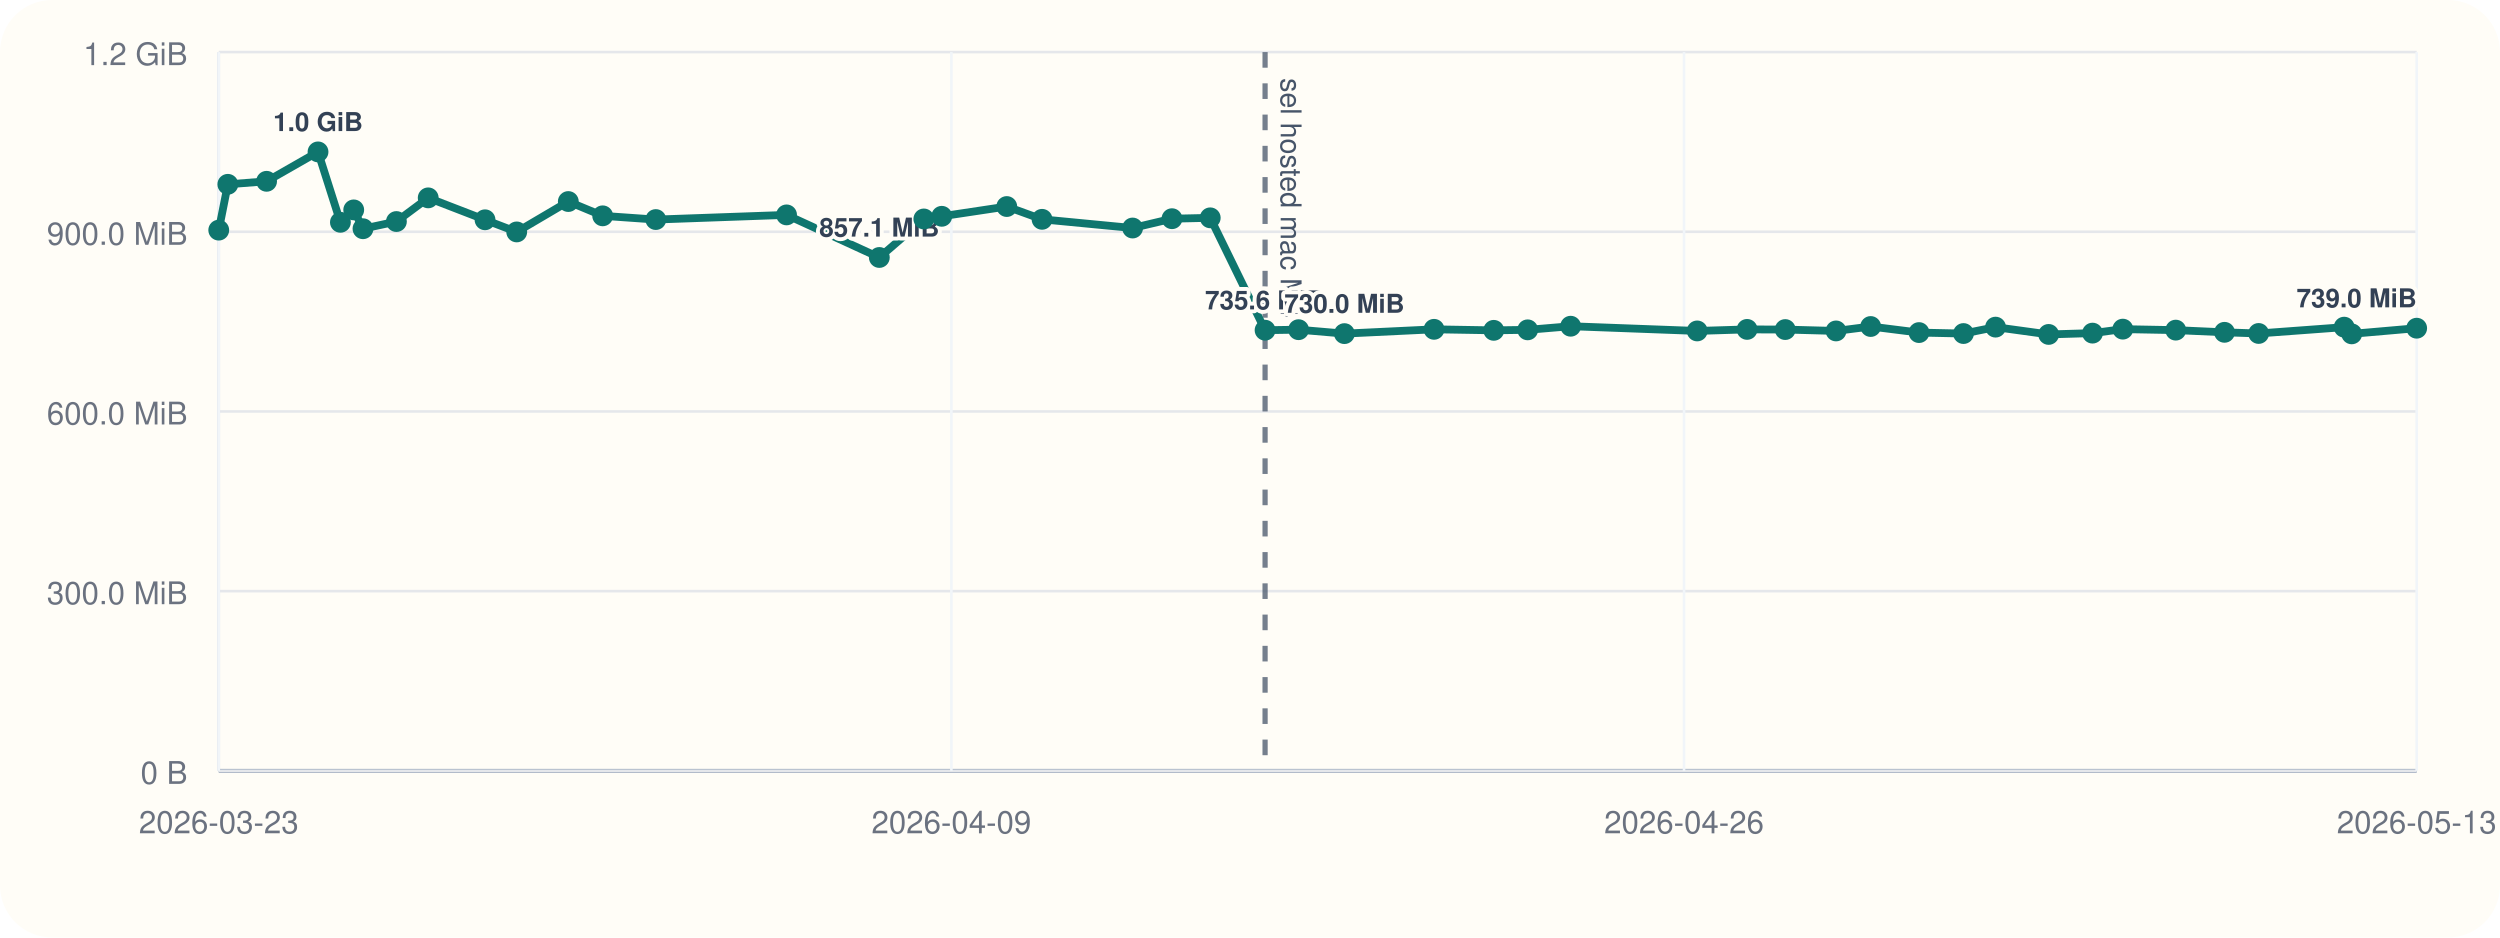
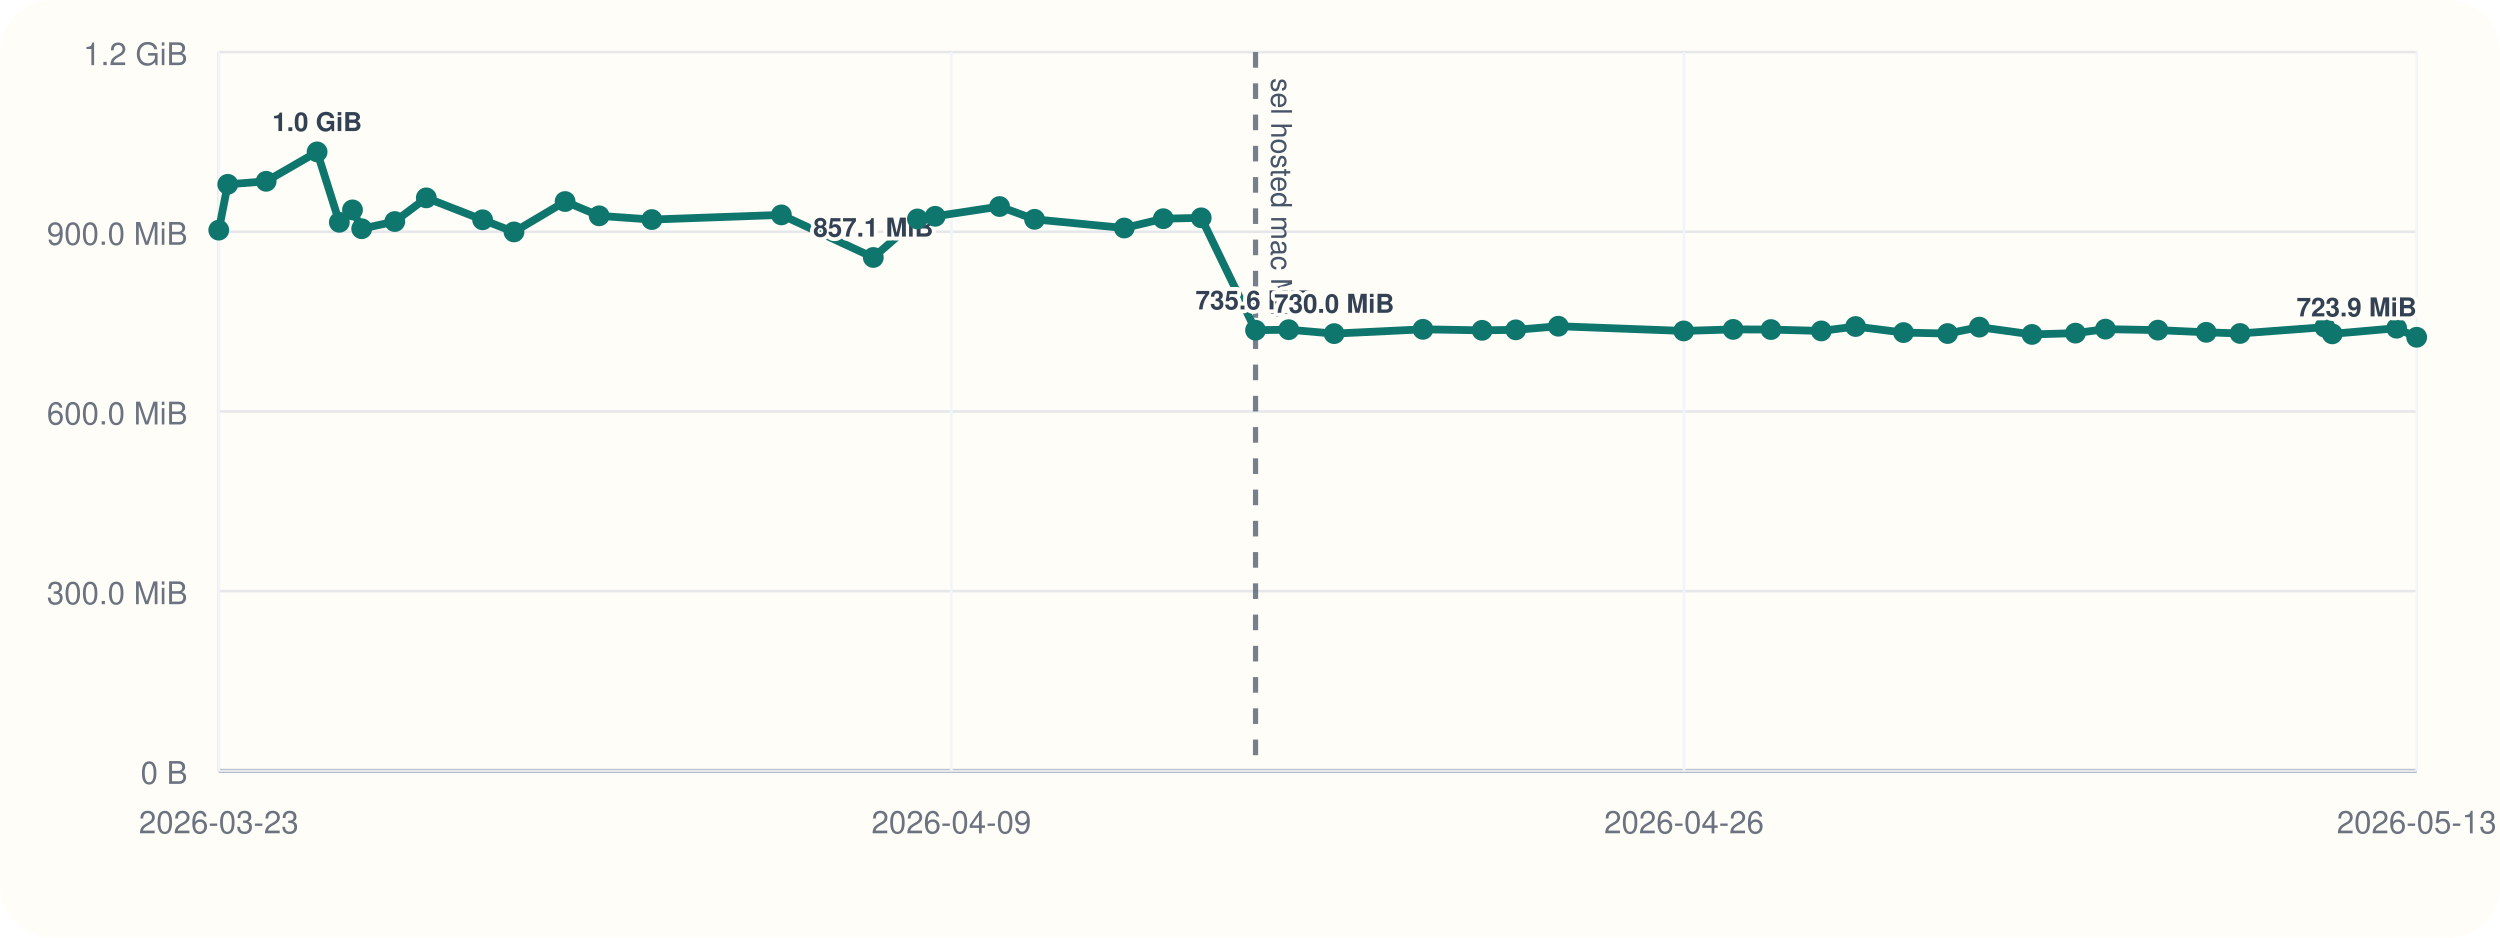
<svg xmlns="http://www.w3.org/2000/svg" viewBox="0 0 960 360">
  <rect width="960" height="360" rx="20" fill="#fffdf7" />
  <line x1="84" y1="296" x2="928" y2="296" stroke="#cbd5e1" stroke-width="1" />
  <line x1="84" y1="20" x2="84" y2="296" stroke="#cbd5e1" stroke-width="1" />
  <line x1="84" y1="296.00" x2="928" y2="296.00" stroke="#94a3b8" stroke-width="1.5" />
  <line x1="84" y1="296.00" x2="928" y2="296.00" stroke="#e5e7eb" stroke-width="1" />
  <text x="72" y="301.00" text-anchor="end" font-size="12" font-family="Helvetica, Arial, sans-serif" fill="#6b7280">0 B</text>
  <line x1="84" y1="227.00" x2="928" y2="227.00" stroke="#e5e7eb" stroke-width="1" />
  <text x="72" y="232.00" text-anchor="end" font-size="12" font-family="Helvetica, Arial, sans-serif" fill="#6b7280">300.0 MiB</text>
  <line x1="84" y1="158.00" x2="928" y2="158.00" stroke="#e5e7eb" stroke-width="1" />
  <text x="72" y="163.00" text-anchor="end" font-size="12" font-family="Helvetica, Arial, sans-serif" fill="#6b7280">600.0 MiB</text>
  <line x1="84" y1="89.00" x2="928" y2="89.00" stroke="#e5e7eb" stroke-width="1" />
  <text x="72" y="94.00" text-anchor="end" font-size="12" font-family="Helvetica, Arial, sans-serif" fill="#6b7280">900.0 MiB</text>
  <line x1="84" y1="20.00" x2="928" y2="20.00" stroke="#e5e7eb" stroke-width="1" />
  <text x="72" y="25.00" text-anchor="end" font-size="12" font-family="Helvetica, Arial, sans-serif" fill="#6b7280">1.2 GiB</text>
  <line x1="84.00" y1="20" x2="84.00" y2="296" stroke="#f1f5f9" stroke-width="1" />
  <text x="84.00" y="320" text-anchor="middle" font-size="12" font-family="Helvetica, Arial, sans-serif" fill="#6b7280">2026-03-23</text>
  <line x1="365.33" y1="20" x2="365.33" y2="296" stroke="#f1f5f9" stroke-width="1" />
  <text x="365.33" y="320" text-anchor="middle" font-size="12" font-family="Helvetica, Arial, sans-serif" fill="#6b7280">2026-04-09</text>
  <line x1="646.67" y1="20" x2="646.67" y2="296" stroke="#f1f5f9" stroke-width="1" />
  <text x="646.67" y="320" text-anchor="middle" font-size="12" font-family="Helvetica, Arial, sans-serif" fill="#6b7280">2026-04-26</text>
  <line x1="928.00" y1="20" x2="928.00" y2="296" stroke="#f1f5f9" stroke-width="1" />
  <text x="928.00" y="320" text-anchor="middle" font-size="12" font-family="Helvetica, Arial, sans-serif" fill="#6b7280">2026-05-13</text>
-   <line x1="485.79" y1="20" x2="485.79" y2="296" stroke="#475569" stroke-width="2" stroke-dasharray="6 6" opacity="0.75" />
-   <text x="491.79" y="30" transform="rotate(90 491.79 30)" font-size="11" font-family="Helvetica, Arial, sans-serif" fill="#475569">sel hosted mac M4</text>
-   <polyline fill="none" stroke="#0f766e" stroke-width="3" points="84.00,88.37 87.49,70.78 102.37,69.62 122.12,58.33 130.72,85.36 135.83,80.60 139.39,87.83 152.22,85.07 164.43,75.98 186.25,84.40 198.42,89.06 218.23,77.39 231.43,82.88 251.83,84.31 302.04,82.52 337.66,98.87 354.76,84.08 361.64,83.06 386.60,79.31 400.15,84.22 434.92,87.56 450.04,83.98 464.73,83.65 485.79,126.80 498.65,126.60 516.25,128.11 550.67,126.46 573.60,126.85 586.63,126.66 603.13,125.27 651.72,127.08 670.88,126.49 685.53,126.55 705.04,127.08 718.34,125.38 736.90,127.71 753.98,128.08 766.29,125.62 786.68,128.42 803.53,127.92 815.16,126.39 835.49,126.77 854.21,127.61 867.32,128.05 900.16,125.63 903.06,128.20 928.00,126.03" />
+   <line x1="482.13" y1="20" x2="482.13" y2="296" stroke="#475569" stroke-width="2" stroke-dasharray="6 6" opacity="0.75" />
+   <text x="488.13" y="30" transform="rotate(90 488.13 30)" font-size="11" font-family="Helvetica, Arial, sans-serif" fill="#475569">sel hosted mac M4</text>
+   <polyline fill="none" stroke="#0f766e" stroke-width="3" points="84.00,88.37 87.46,70.78 102.20,69.62 121.77,58.33 130.30,85.36 135.36,80.60 138.89,87.83 151.60,85.07 163.70,75.98 185.32,84.40 197.37,89.06 217.00,77.39 230.08,82.88 250.30,84.31 300.05,82.52 335.35,98.87 352.29,84.08 359.11,83.06 383.84,79.31 397.27,84.22 431.72,87.56 446.70,83.98 461.26,83.65 482.13,126.80 494.87,126.60 512.31,128.11 546.41,126.46 569.13,126.85 582.05,126.66 598.40,125.27 646.54,127.08 665.53,126.49 680.05,126.55 699.38,127.08 712.55,125.38 730.95,127.71 747.87,128.08 760.07,125.62 780.28,128.42 796.97,127.92 808.49,126.39 828.64,126.77 847.19,127.61 860.18,128.05 892.72,125.63 895.60,128.20 920.31,126.03 928.00,129.51" />
  <circle cx="84.00" cy="88.37" r="4" fill="#0f766e" />
-   <circle cx="87.49" cy="70.78" r="4" fill="#0f766e" />
-   <circle cx="102.37" cy="69.62" r="4" fill="#0f766e" />
-   <circle cx="122.12" cy="58.33" r="4" fill="#0f766e" />
-   <text x="122.12" y="50.33" text-anchor="middle" font-size="10" font-family="Helvetica, Arial, sans-serif" font-weight="600" paint-order="stroke" stroke="#fffdf7" stroke-width="3" stroke-linejoin="round" fill="#334155">1.0 GiB</text>
-   <circle cx="130.72" cy="85.36" r="4" fill="#0f766e" />
-   <circle cx="135.83" cy="80.60" r="4" fill="#0f766e" />
-   <circle cx="139.39" cy="87.83" r="4" fill="#0f766e" />
-   <circle cx="152.22" cy="85.07" r="4" fill="#0f766e" />
-   <circle cx="164.43" cy="75.98" r="4" fill="#0f766e" />
-   <circle cx="186.25" cy="84.40" r="4" fill="#0f766e" />
-   <circle cx="198.42" cy="89.06" r="4" fill="#0f766e" />
-   <circle cx="218.23" cy="77.39" r="4" fill="#0f766e" />
-   <circle cx="231.43" cy="82.88" r="4" fill="#0f766e" />
-   <circle cx="251.83" cy="84.31" r="4" fill="#0f766e" />
-   <circle cx="302.04" cy="82.52" r="4" fill="#0f766e" />
-   <circle cx="337.66" cy="98.87" r="4" fill="#0f766e" />
-   <text x="337.66" y="90.87" text-anchor="middle" font-size="10" font-family="Helvetica, Arial, sans-serif" font-weight="600" paint-order="stroke" stroke="#fffdf7" stroke-width="3" stroke-linejoin="round" fill="#334155">857.1 MiB</text>
-   <circle cx="354.76" cy="84.08" r="4" fill="#0f766e" />
-   <circle cx="361.64" cy="83.06" r="4" fill="#0f766e" />
-   <circle cx="386.60" cy="79.31" r="4" fill="#0f766e" />
-   <circle cx="400.15" cy="84.22" r="4" fill="#0f766e" />
-   <circle cx="434.92" cy="87.56" r="4" fill="#0f766e" />
-   <circle cx="450.04" cy="83.98" r="4" fill="#0f766e" />
-   <circle cx="464.73" cy="83.65" r="4" fill="#0f766e" />
-   <circle cx="485.79" cy="126.80" r="4" fill="#0f766e" />
-   <text x="485.79" y="118.80" text-anchor="middle" font-size="10" font-family="Helvetica, Arial, sans-serif" font-weight="600" paint-order="stroke" stroke="#fffdf7" stroke-width="3" stroke-linejoin="round" fill="#334155">735.6 MiB</text>
-   <circle cx="498.65" cy="126.60" r="4" fill="#0f766e" />
-   <circle cx="516.25" cy="128.11" r="4" fill="#0f766e" />
-   <text x="516.25" y="120.11" text-anchor="middle" font-size="10" font-family="Helvetica, Arial, sans-serif" font-weight="600" paint-order="stroke" stroke="#fffdf7" stroke-width="3" stroke-linejoin="round" fill="#334155">730.0 MiB</text>
-   <circle cx="550.67" cy="126.46" r="4" fill="#0f766e" />
-   <circle cx="573.60" cy="126.85" r="4" fill="#0f766e" />
-   <circle cx="586.63" cy="126.66" r="4" fill="#0f766e" />
-   <circle cx="603.13" cy="125.27" r="4" fill="#0f766e" />
-   <circle cx="651.72" cy="127.08" r="4" fill="#0f766e" />
-   <circle cx="670.88" cy="126.49" r="4" fill="#0f766e" />
-   <circle cx="685.53" cy="126.55" r="4" fill="#0f766e" />
-   <circle cx="705.04" cy="127.08" r="4" fill="#0f766e" />
-   <circle cx="718.34" cy="125.38" r="4" fill="#0f766e" />
-   <circle cx="736.90" cy="127.71" r="4" fill="#0f766e" />
-   <circle cx="753.98" cy="128.08" r="4" fill="#0f766e" />
-   <circle cx="766.29" cy="125.62" r="4" fill="#0f766e" />
-   <circle cx="786.68" cy="128.42" r="4" fill="#0f766e" />
-   <circle cx="803.53" cy="127.92" r="4" fill="#0f766e" />
-   <circle cx="815.16" cy="126.39" r="4" fill="#0f766e" />
-   <circle cx="835.49" cy="126.77" r="4" fill="#0f766e" />
-   <circle cx="854.21" cy="127.61" r="4" fill="#0f766e" />
-   <circle cx="867.32" cy="128.05" r="4" fill="#0f766e" />
-   <circle cx="900.16" cy="125.63" r="4" fill="#0f766e" />
-   <circle cx="903.06" cy="128.20" r="4" fill="#0f766e" />
-   <circle cx="928.00" cy="126.03" r="4" fill="#0f766e" />
-   <text x="928.00" y="118.03" text-anchor="end" font-size="10" font-family="Helvetica, Arial, sans-serif" font-weight="600" paint-order="stroke" stroke="#fffdf7" stroke-width="3" stroke-linejoin="round" fill="#334155">739.0 MiB</text>
+   <circle cx="87.46" cy="70.78" r="4" fill="#0f766e" />
+   <circle cx="102.20" cy="69.62" r="4" fill="#0f766e" />
+   <circle cx="121.77" cy="58.33" r="4" fill="#0f766e" />
+   <text x="121.77" y="50.33" text-anchor="middle" font-size="10" font-family="Helvetica, Arial, sans-serif" font-weight="600" paint-order="stroke" stroke="#fffdf7" stroke-width="3" stroke-linejoin="round" fill="#334155">1.0 GiB</text>
+   <circle cx="130.30" cy="85.36" r="4" fill="#0f766e" />
+   <circle cx="135.36" cy="80.60" r="4" fill="#0f766e" />
+   <circle cx="138.89" cy="87.83" r="4" fill="#0f766e" />
+   <circle cx="151.60" cy="85.07" r="4" fill="#0f766e" />
+   <circle cx="163.70" cy="75.98" r="4" fill="#0f766e" />
+   <circle cx="185.32" cy="84.40" r="4" fill="#0f766e" />
+   <circle cx="197.37" cy="89.06" r="4" fill="#0f766e" />
+   <circle cx="217.00" cy="77.39" r="4" fill="#0f766e" />
+   <circle cx="230.08" cy="82.88" r="4" fill="#0f766e" />
+   <circle cx="250.30" cy="84.31" r="4" fill="#0f766e" />
+   <circle cx="300.05" cy="82.52" r="4" fill="#0f766e" />
+   <circle cx="335.35" cy="98.87" r="4" fill="#0f766e" />
+   <text x="335.35" y="90.87" text-anchor="middle" font-size="10" font-family="Helvetica, Arial, sans-serif" font-weight="600" paint-order="stroke" stroke="#fffdf7" stroke-width="3" stroke-linejoin="round" fill="#334155">857.1 MiB</text>
+   <circle cx="352.29" cy="84.08" r="4" fill="#0f766e" />
+   <circle cx="359.11" cy="83.06" r="4" fill="#0f766e" />
+   <circle cx="383.84" cy="79.31" r="4" fill="#0f766e" />
+   <circle cx="397.27" cy="84.22" r="4" fill="#0f766e" />
+   <circle cx="431.72" cy="87.56" r="4" fill="#0f766e" />
+   <circle cx="446.70" cy="83.98" r="4" fill="#0f766e" />
+   <circle cx="461.26" cy="83.65" r="4" fill="#0f766e" />
+   <circle cx="482.13" cy="126.80" r="4" fill="#0f766e" />
+   <text x="482.13" y="118.80" text-anchor="middle" font-size="10" font-family="Helvetica, Arial, sans-serif" font-weight="600" paint-order="stroke" stroke="#fffdf7" stroke-width="3" stroke-linejoin="round" fill="#334155">735.6 MiB</text>
+   <circle cx="494.87" cy="126.60" r="4" fill="#0f766e" />
+   <circle cx="512.31" cy="128.11" r="4" fill="#0f766e" />
+   <text x="512.31" y="120.11" text-anchor="middle" font-size="10" font-family="Helvetica, Arial, sans-serif" font-weight="600" paint-order="stroke" stroke="#fffdf7" stroke-width="3" stroke-linejoin="round" fill="#334155">730.0 MiB</text>
+   <circle cx="546.41" cy="126.46" r="4" fill="#0f766e" />
+   <circle cx="569.13" cy="126.85" r="4" fill="#0f766e" />
+   <circle cx="582.05" cy="126.66" r="4" fill="#0f766e" />
+   <circle cx="598.40" cy="125.27" r="4" fill="#0f766e" />
+   <circle cx="646.54" cy="127.08" r="4" fill="#0f766e" />
+   <circle cx="665.53" cy="126.49" r="4" fill="#0f766e" />
+   <circle cx="680.05" cy="126.55" r="4" fill="#0f766e" />
+   <circle cx="699.38" cy="127.08" r="4" fill="#0f766e" />
+   <circle cx="712.55" cy="125.38" r="4" fill="#0f766e" />
+   <circle cx="730.95" cy="127.71" r="4" fill="#0f766e" />
+   <circle cx="747.87" cy="128.08" r="4" fill="#0f766e" />
+   <circle cx="760.07" cy="125.62" r="4" fill="#0f766e" />
+   <circle cx="780.28" cy="128.42" r="4" fill="#0f766e" />
+   <circle cx="796.97" cy="127.92" r="4" fill="#0f766e" />
+   <circle cx="808.49" cy="126.39" r="4" fill="#0f766e" />
+   <circle cx="828.64" cy="126.77" r="4" fill="#0f766e" />
+   <circle cx="847.19" cy="127.61" r="4" fill="#0f766e" />
+   <circle cx="860.18" cy="128.05" r="4" fill="#0f766e" />
+   <circle cx="892.72" cy="125.63" r="4" fill="#0f766e" />
+   <circle cx="895.60" cy="128.20" r="4" fill="#0f766e" />
+   <circle cx="920.31" cy="126.03" r="4" fill="#0f766e" />
+   <circle cx="928.00" cy="129.51" r="4" fill="#0f766e" />
+   <text x="928.00" y="121.51" text-anchor="end" font-size="10" font-family="Helvetica, Arial, sans-serif" font-weight="600" paint-order="stroke" stroke="#fffdf7" stroke-width="3" stroke-linejoin="round" fill="#334155">723.9 MiB</text>
</svg>
